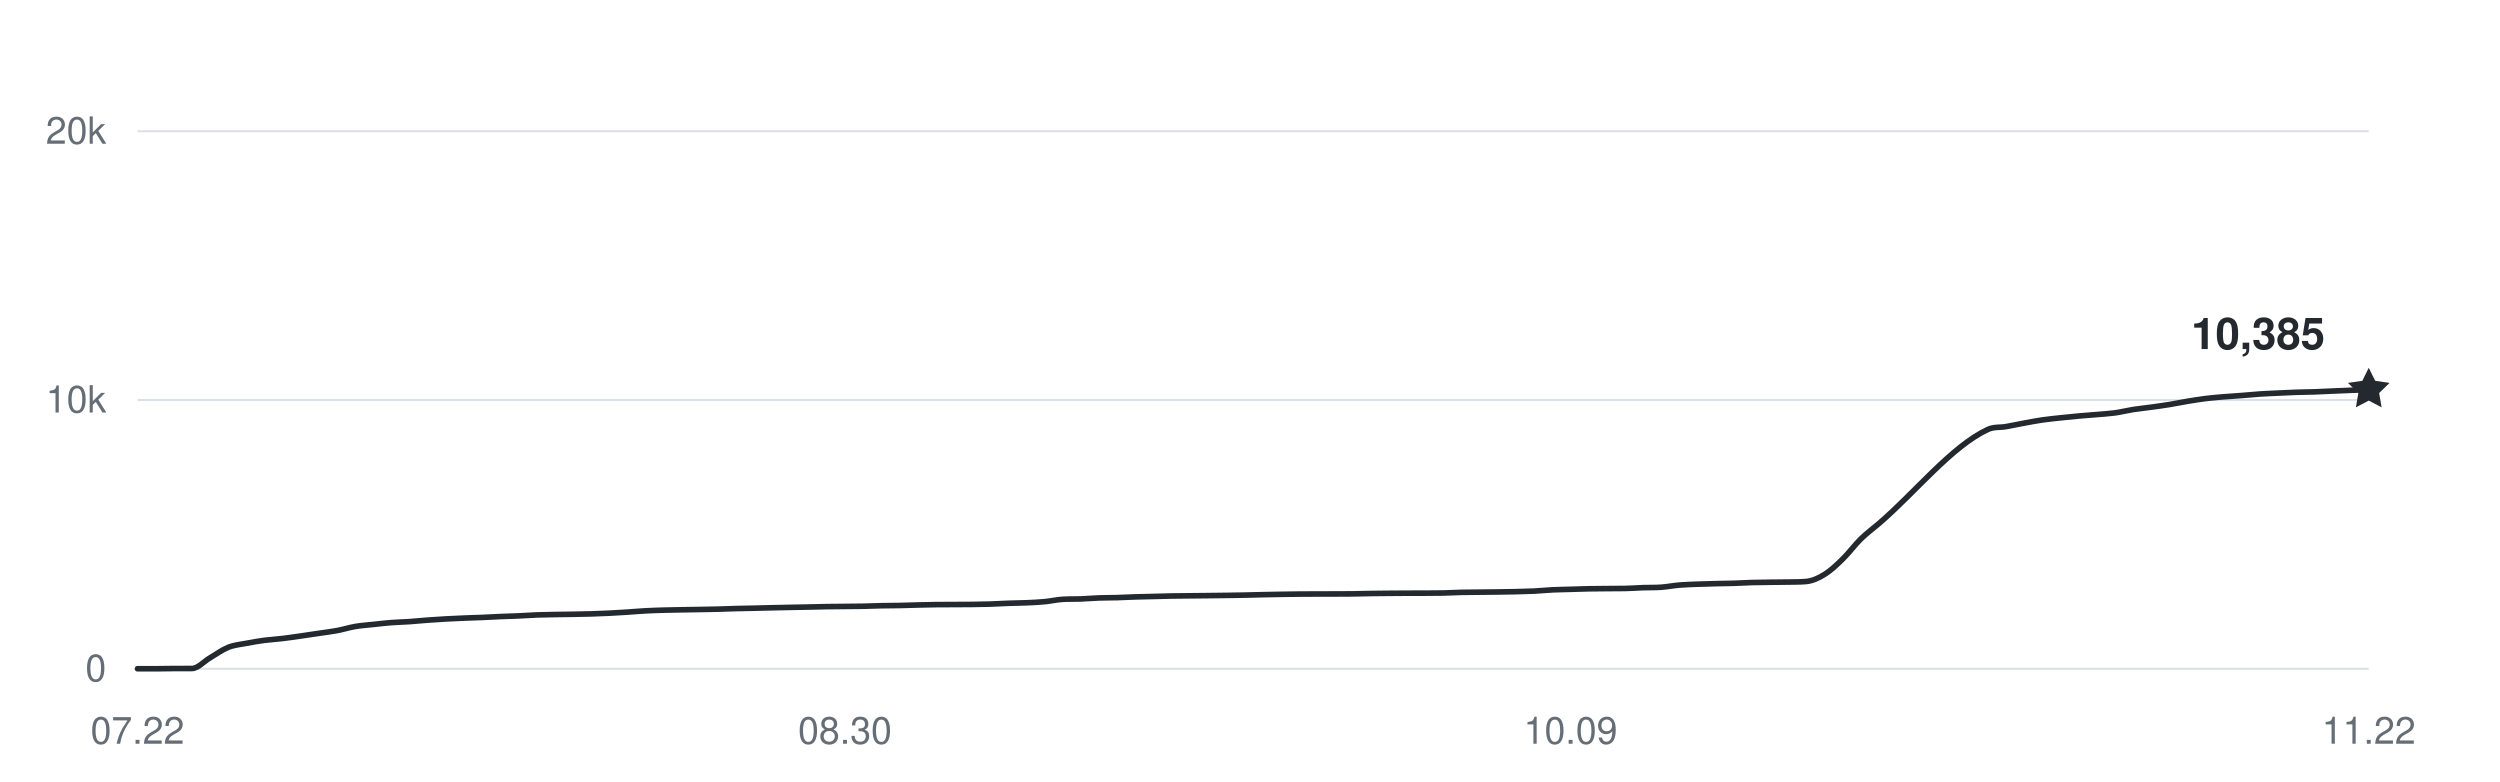
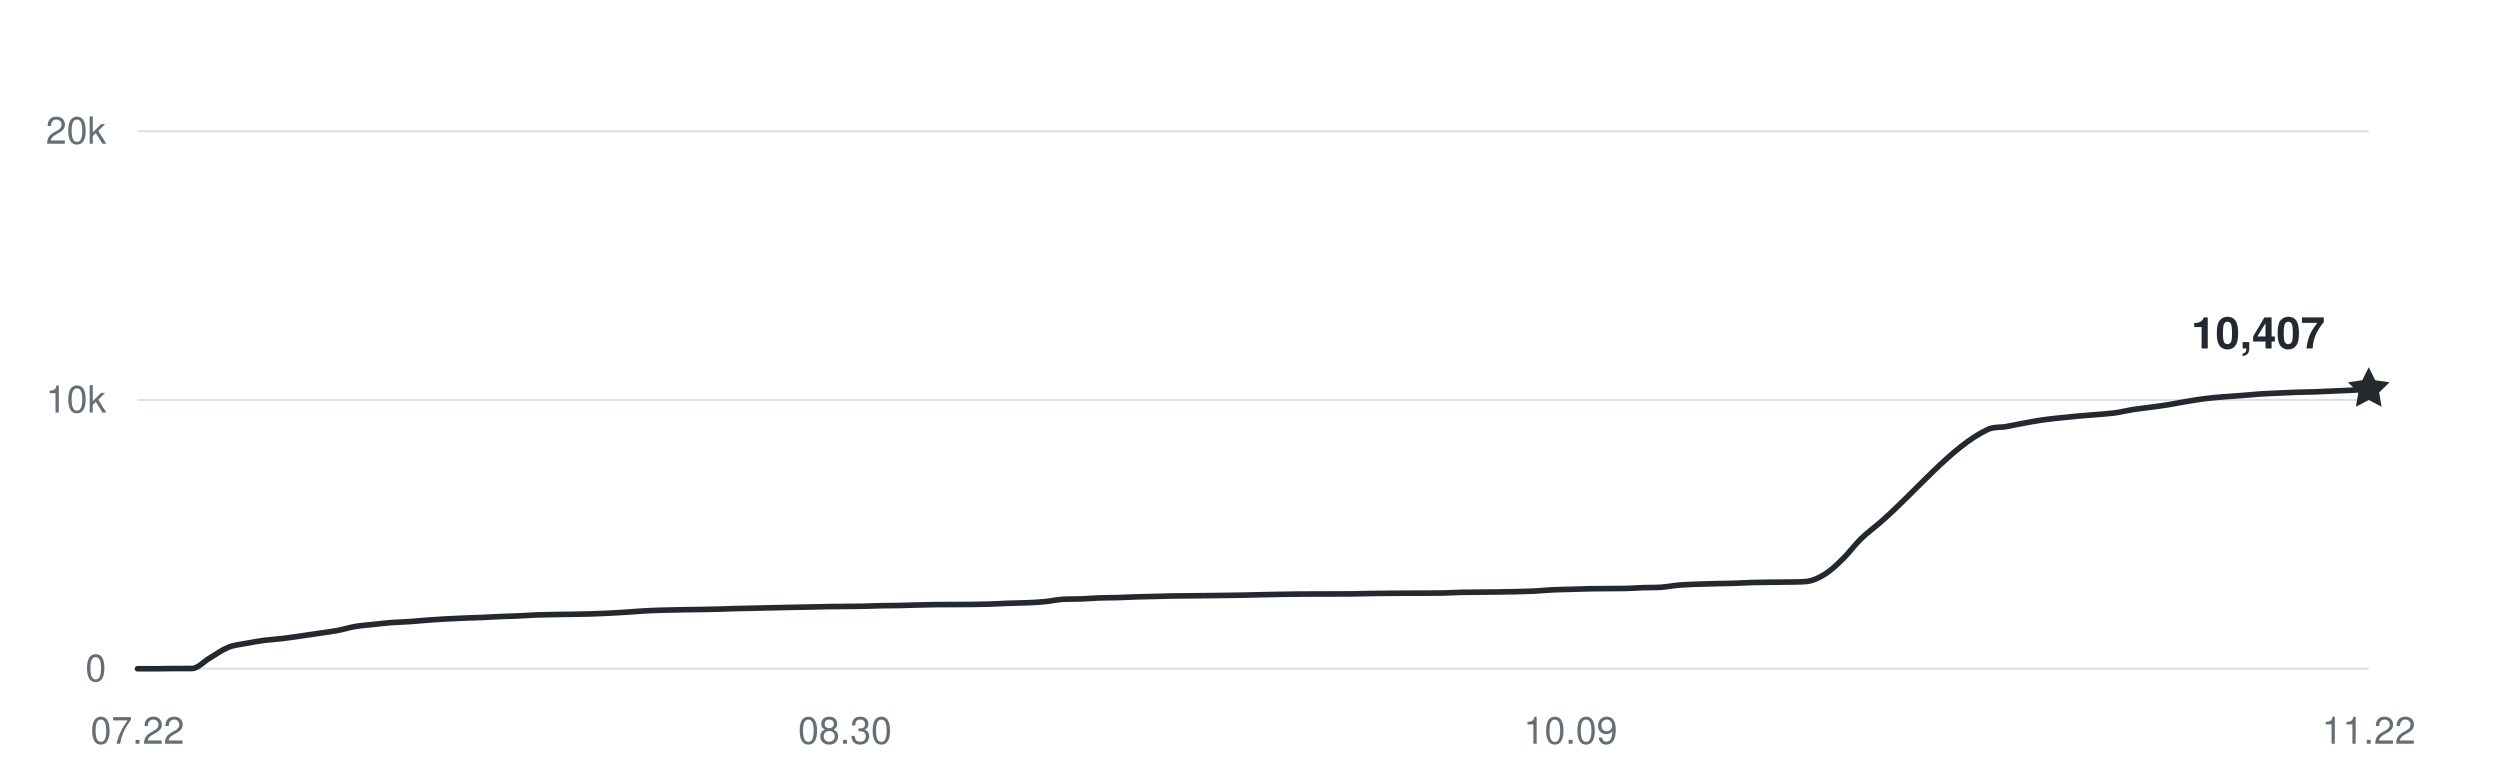
<svg xmlns="http://www.w3.org/2000/svg" width="800" height="250" viewBox="0 0 800 250" role="img" aria-labelledby="title desc">
  <g fill="#656d76" font-family="-apple-system,BlinkMacSystemFont,Segoe UI,Helvetica,Arial,sans-serif" font-size="12">
    <path d="M44 214H758" stroke="#d8dee4" stroke-width="0.6" />
    <text x="34" y="218" text-anchor="end">0</text>
    <path d="M44 128H758" stroke="#d8dee4" stroke-width="0.6" />
    <text x="34" y="132" text-anchor="end">10k</text>
    <path d="M44 42H758" stroke="#d8dee4" stroke-width="0.6" />
    <text x="34" y="46" text-anchor="end">20k</text>
    <text x="44" y="238" text-anchor="middle">07.22</text>
    <text x="270.39" y="238" text-anchor="middle">08.30</text>
    <text x="502.585" y="238" text-anchor="middle">10.09</text>
    <text x="758" y="238" text-anchor="middle">11.22</text>
-     <path d="M44,214 C45.93,214 47.87,214 49.8,214 C51.74,214 53.67,213.94 55.61,213.93 C57.54,213.92 59.48,213.93 61.41,213.92 C63.35,213.91 65.28,211.63 67.22,210.5 C69.15,209.37 71.09,207.93 73.02,207.15 C74.96,206.38 76.89,206.23 78.83,205.86 C80.76,205.48 82.7,205.16 84.63,204.9 C86.57,204.65 88.5,204.56 90.44,204.32 C92.37,204.09 94.31,203.79 96.24,203.52 C98.18,203.24 100.11,202.94 102.05,202.66 C103.98,202.37 105.92,202.15 107.85,201.79 C109.79,201.43 111.72,200.81 113.66,200.48 C115.59,200.15 117.53,200.03 119.46,199.82 C121.4,199.61 123.33,199.37 125.27,199.23 C127.2,199.08 129.14,199.05 131.07,198.92 C133.01,198.79 134.94,198.59 136.88,198.44 C138.81,198.3 140.75,198.16 142.68,198.06 C144.62,197.95 146.55,197.87 148.49,197.79 C150.42,197.71 152.36,197.66 154.29,197.58 C156.23,197.5 158.16,197.38 160.1,197.3 C162.03,197.22 163.97,197.18 165.9,197.09 C167.84,197.01 169.77,196.86 171.71,196.78 C173.64,196.71 175.58,196.69 177.51,196.65 C179.45,196.62 181.38,196.6 183.32,196.57 C185.25,196.53 187.19,196.5 189.12,196.45 C191.06,196.39 192.99,196.32 194.93,196.22 C196.86,196.13 198.8,196.01 200.73,195.88 C202.67,195.75 204.6,195.57 206.54,195.47 C208.47,195.36 210.41,195.31 212.34,195.25 C214.28,195.2 216.21,195.17 218.15,195.13 C220.08,195.1 222.02,195.07 223.95,195.04 C225.89,195 227.82,194.98 229.76,194.93 C231.69,194.88 233.63,194.79 235.56,194.74 C237.5,194.68 239.43,194.66 241.37,194.62 C243.3,194.57 245.24,194.52 247.17,194.48 C249.11,194.44 251.04,194.39 252.98,194.36 C254.91,194.32 256.85,194.29 258.78,194.25 C260.72,194.21 262.65,194.15 264.59,194.12 C266.52,194.08 268.46,194.08 270.39,194.06 C272.33,194.04 274.26,194.03 276.2,194 C278.13,193.96 280.07,193.87 282,193.83 C283.93,193.79 285.87,193.79 287.8,193.76 C289.74,193.72 291.67,193.65 293.61,193.6 C295.54,193.55 297.48,193.51 299.41,193.48 C301.35,193.45 303.28,193.46 305.22,193.45 C307.15,193.44 309.09,193.44 311.02,193.42 C312.96,193.4 314.89,193.37 316.83,193.31 C318.76,193.25 320.7,193.12 322.63,193.05 C324.57,192.98 326.5,192.97 328.44,192.89 C330.37,192.8 332.31,192.73 334.24,192.54 C336.18,192.36 338.11,191.9 340.05,191.78 C341.98,191.66 343.92,191.73 345.85,191.66 C347.79,191.58 349.72,191.41 351.66,191.34 C353.59,191.27 355.53,191.29 357.46,191.24 C359.4,191.18 361.33,191.07 363.27,191.01 C365.2,190.95 367.14,190.92 369.07,190.87 C371.01,190.83 372.94,190.76 374.88,190.72 C376.81,190.68 378.75,190.68 380.68,190.66 C382.62,190.64 384.55,190.62 386.49,190.6 C388.42,190.58 390.36,190.56 392.29,190.53 C394.23,190.5 396.16,190.48 398.1,190.44 C400.03,190.41 401.97,190.34 403.9,190.3 C405.84,190.26 407.77,190.22 409.71,190.19 C411.64,190.16 413.58,190.13 415.51,190.11 C417.45,190.09 419.38,190.09 421.32,190.08 C423.25,190.08 425.19,190.08 427.12,190.07 C429.06,190.07 430.99,190.07 432.93,190.04 C434.86,190.01 436.8,189.95 438.73,189.92 C440.67,189.89 442.6,189.88 444.54,189.86 C446.47,189.84 448.41,189.83 450.34,189.82 C452.28,189.81 454.21,189.82 456.15,189.81 C458.08,189.8 460.02,189.8 461.95,189.76 C463.89,189.71 465.82,189.59 467.76,189.55 C469.69,189.51 471.63,189.51 473.56,189.49 C475.5,189.47 477.43,189.46 479.37,189.43 C481.3,189.4 483.24,189.37 485.17,189.33 C487.11,189.28 489.04,189.24 490.98,189.15 C492.91,189.05 494.85,188.85 496.78,188.75 C498.72,188.66 500.65,188.64 502.59,188.58 C504.52,188.52 506.46,188.45 508.39,188.41 C510.33,188.37 512.26,188.36 514.2,188.35 C516.13,188.33 518.07,188.35 520,188.31 C521.93,188.28 523.87,188.12 525.8,188.05 C527.74,187.99 529.67,188.05 531.61,187.91 C533.54,187.77 535.48,187.38 537.41,187.22 C539.35,187.06 541.28,187.02 543.22,186.94 C545.15,186.87 547.09,186.82 549.02,186.77 C550.96,186.72 552.89,186.71 554.83,186.65 C556.76,186.59 558.7,186.47 560.63,186.41 C562.57,186.36 564.5,186.34 566.44,186.32 C568.37,186.29 570.31,186.3 572.24,186.26 C574.18,186.21 576.11,186.26 578.05,186.07 C579.98,185.88 581.92,185.01 583.85,183.81 C585.79,182.62 587.72,180.79 589.66,178.89 C591.59,177 593.53,174.37 595.46,172.47 C597.4,170.57 599.33,169.18 601.27,167.52 C612.88,157.55 624.49,142.84 636.1,137.43 C638.03,136.52 639.97,136.86 641.9,136.52 C643.84,136.18 645.77,135.75 647.71,135.4 C649.64,135.04 651.58,134.67 653.51,134.39 C655.45,134.11 657.38,133.92 659.32,133.71 C661.25,133.5 663.19,133.31 665.12,133.13 C667.06,132.96 668.99,132.83 670.93,132.66 C672.86,132.49 674.8,132.39 676.73,132.13 C678.67,131.86 680.6,131.37 682.54,131.06 C684.47,130.76 686.41,130.57 688.34,130.3 C690.28,130.04 692.21,129.78 694.15,129.46 C696.08,129.15 698.02,128.74 699.95,128.42 C701.89,128.1 703.82,127.78 705.76,127.54 C707.69,127.29 709.63,127.14 711.56,126.98 C713.5,126.81 715.43,126.7 717.37,126.56 C719.3,126.41 721.24,126.21 723.17,126.08 C725.11,125.95 727.04,125.88 728.98,125.79 C730.91,125.7 732.85,125.6 734.78,125.53 C736.72,125.47 738.65,125.47 740.59,125.4 C742.52,125.34 744.46,125.23 746.39,125.14 C748.33,125.06 750.26,124.98 752.2,124.9 C754.13,124.83 756.07,124.76 758,124.69" fill="none" stroke="#24292f" stroke-width="1.8" stroke-linecap="round" stroke-linejoin="round" />
-     <path d="M0 -7 L2.06 -2.83 L6.66 -2.16 L3.33 1.08 L4.11 5.66 L0 3.5 L-4.11 5.66 L-3.33 1.08 L-6.66 -2.16 L-2.06 -2.83 Z" transform="translate(758 124.689)" fill="#24292f" />
-     <text x="744" y="111.689" text-anchor="end" fill="#24292f" font-size="14" font-weight="600">10,385</text>
+     <path d="M44,214 C45.93,214 47.87,214 49.8,214 C51.74,214 53.67,213.94 55.61,213.93 C57.54,213.92 59.48,213.93 61.41,213.92 C63.35,213.91 65.28,211.63 67.22,210.5 C69.15,209.37 71.09,207.93 73.02,207.15 C74.96,206.38 76.89,206.23 78.83,205.86 C80.76,205.48 82.7,205.16 84.63,204.9 C86.57,204.65 88.5,204.56 90.44,204.32 C92.37,204.09 94.31,203.79 96.24,203.52 C98.18,203.24 100.11,202.94 102.05,202.66 C103.98,202.37 105.92,202.15 107.85,201.79 C109.79,201.43 111.72,200.81 113.66,200.48 C115.59,200.15 117.53,200.03 119.46,199.82 C121.4,199.61 123.33,199.37 125.27,199.23 C127.2,199.08 129.14,199.05 131.07,198.92 C133.01,198.79 134.94,198.59 136.88,198.44 C138.81,198.3 140.75,198.16 142.68,198.06 C144.62,197.95 146.55,197.87 148.49,197.79 C150.42,197.71 152.36,197.66 154.29,197.58 C156.23,197.5 158.16,197.38 160.1,197.3 C162.03,197.22 163.97,197.18 165.9,197.09 C167.84,197.01 169.77,196.86 171.71,196.78 C173.64,196.71 175.58,196.69 177.51,196.65 C179.45,196.62 181.38,196.6 183.32,196.57 C185.25,196.53 187.19,196.5 189.12,196.45 C191.06,196.39 192.99,196.32 194.93,196.22 C196.86,196.13 198.8,196.01 200.73,195.88 C202.67,195.75 204.6,195.57 206.54,195.47 C208.47,195.36 210.41,195.31 212.34,195.25 C214.28,195.2 216.21,195.17 218.15,195.13 C220.08,195.1 222.02,195.07 223.95,195.04 C225.89,195 227.82,194.98 229.76,194.93 C231.69,194.88 233.63,194.79 235.56,194.74 C237.5,194.68 239.43,194.66 241.37,194.62 C243.3,194.57 245.24,194.52 247.17,194.48 C249.11,194.44 251.04,194.39 252.98,194.36 C254.91,194.32 256.85,194.29 258.78,194.25 C260.72,194.21 262.65,194.15 264.59,194.12 C266.52,194.08 268.46,194.08 270.39,194.06 C272.33,194.04 274.26,194.03 276.2,194 C278.13,193.96 280.07,193.87 282,193.83 C283.93,193.79 285.87,193.79 287.8,193.76 C289.74,193.72 291.67,193.65 293.61,193.6 C295.54,193.55 297.48,193.51 299.41,193.48 C301.35,193.45 303.28,193.46 305.22,193.45 C307.15,193.44 309.09,193.44 311.02,193.42 C312.96,193.4 314.89,193.37 316.83,193.31 C318.76,193.25 320.7,193.12 322.63,193.05 C324.57,192.98 326.5,192.97 328.44,192.89 C330.37,192.8 332.31,192.73 334.24,192.54 C336.18,192.36 338.11,191.9 340.05,191.78 C341.98,191.66 343.92,191.73 345.85,191.66 C347.79,191.58 349.72,191.41 351.66,191.34 C353.59,191.27 355.53,191.29 357.46,191.24 C359.4,191.18 361.33,191.07 363.27,191.01 C365.2,190.95 367.14,190.92 369.07,190.87 C371.01,190.83 372.94,190.76 374.88,190.72 C376.81,190.68 378.75,190.68 380.68,190.66 C382.62,190.64 384.55,190.62 386.49,190.6 C388.42,190.58 390.36,190.56 392.29,190.53 C394.23,190.5 396.16,190.48 398.1,190.44 C400.03,190.41 401.97,190.34 403.9,190.3 C405.84,190.26 407.77,190.22 409.71,190.19 C411.64,190.16 413.58,190.13 415.51,190.11 C417.45,190.09 419.38,190.09 421.32,190.08 C423.25,190.08 425.19,190.08 427.12,190.07 C429.06,190.07 430.99,190.07 432.93,190.04 C434.86,190.01 436.8,189.95 438.73,189.92 C440.67,189.89 442.6,189.88 444.54,189.86 C446.47,189.84 448.41,189.83 450.34,189.82 C452.28,189.81 454.21,189.82 456.15,189.81 C458.08,189.8 460.02,189.8 461.95,189.76 C463.89,189.71 465.82,189.59 467.76,189.55 C469.69,189.51 471.63,189.51 473.56,189.49 C475.5,189.47 477.43,189.46 479.37,189.43 C481.3,189.4 483.24,189.37 485.17,189.33 C487.11,189.28 489.04,189.24 490.98,189.15 C492.91,189.05 494.85,188.85 496.78,188.75 C498.72,188.66 500.65,188.64 502.59,188.58 C504.52,188.52 506.46,188.45 508.39,188.41 C510.33,188.37 512.26,188.36 514.2,188.35 C516.13,188.33 518.07,188.35 520,188.31 C521.93,188.28 523.87,188.12 525.8,188.05 C527.74,187.99 529.67,188.05 531.61,187.91 C533.54,187.77 535.48,187.38 537.41,187.22 C539.35,187.06 541.28,187.02 543.22,186.94 C545.15,186.87 547.09,186.82 549.02,186.77 C550.96,186.72 552.89,186.71 554.83,186.65 C556.76,186.59 558.7,186.47 560.63,186.41 C562.57,186.36 564.5,186.34 566.44,186.32 C568.37,186.29 570.31,186.3 572.24,186.26 C574.18,186.21 576.11,186.26 578.05,186.07 C579.98,185.88 581.92,185.01 583.85,183.81 C585.79,182.62 587.72,180.79 589.66,178.89 C591.59,177 593.53,174.37 595.46,172.47 C597.4,170.57 599.33,169.18 601.27,167.52 C612.88,157.55 624.49,142.84 636.1,137.43 C638.03,136.52 639.97,136.86 641.9,136.52 C643.84,136.18 645.77,135.75 647.71,135.4 C649.64,135.04 651.58,134.67 653.51,134.39 C655.45,134.11 657.38,133.92 659.32,133.71 C661.25,133.5 663.19,133.31 665.12,133.13 C667.06,132.96 668.99,132.83 670.93,132.66 C672.86,132.49 674.8,132.39 676.73,132.13 C678.67,131.86 680.6,131.37 682.54,131.06 C684.47,130.76 686.41,130.57 688.34,130.3 C690.28,130.04 692.21,129.78 694.15,129.46 C696.08,129.15 698.02,128.74 699.95,128.42 C701.89,128.1 703.82,127.78 705.76,127.54 C707.69,127.29 709.63,127.14 711.56,126.98 C713.5,126.81 715.43,126.7 717.37,126.56 C719.3,126.41 721.24,126.21 723.17,126.08 C725.11,125.95 727.04,125.88 728.98,125.79 C730.91,125.7 732.85,125.6 734.78,125.53 C736.72,125.47 738.65,125.47 740.59,125.4 C742.52,125.34 744.46,125.23 746.39,125.14 C748.33,125.06 750.26,125.01 752.2,124.9 C754.13,124.8 756.07,124.63 758,124.5" fill="none" stroke="#24292f" stroke-width="1.8" stroke-linecap="round" stroke-linejoin="round" />
+     <path d="M0 -7 L2.06 -2.83 L6.66 -2.16 L3.33 1.08 L4.11 5.66 L0 3.5 L-4.11 5.66 L-3.33 1.08 L-6.66 -2.16 L-2.06 -2.83 Z" transform="translate(758 124.4998)" fill="#24292f" />
+     <text x="744" y="111.5" text-anchor="end" fill="#24292f" font-size="14" font-weight="600">10,407</text>
  </g>
</svg>
